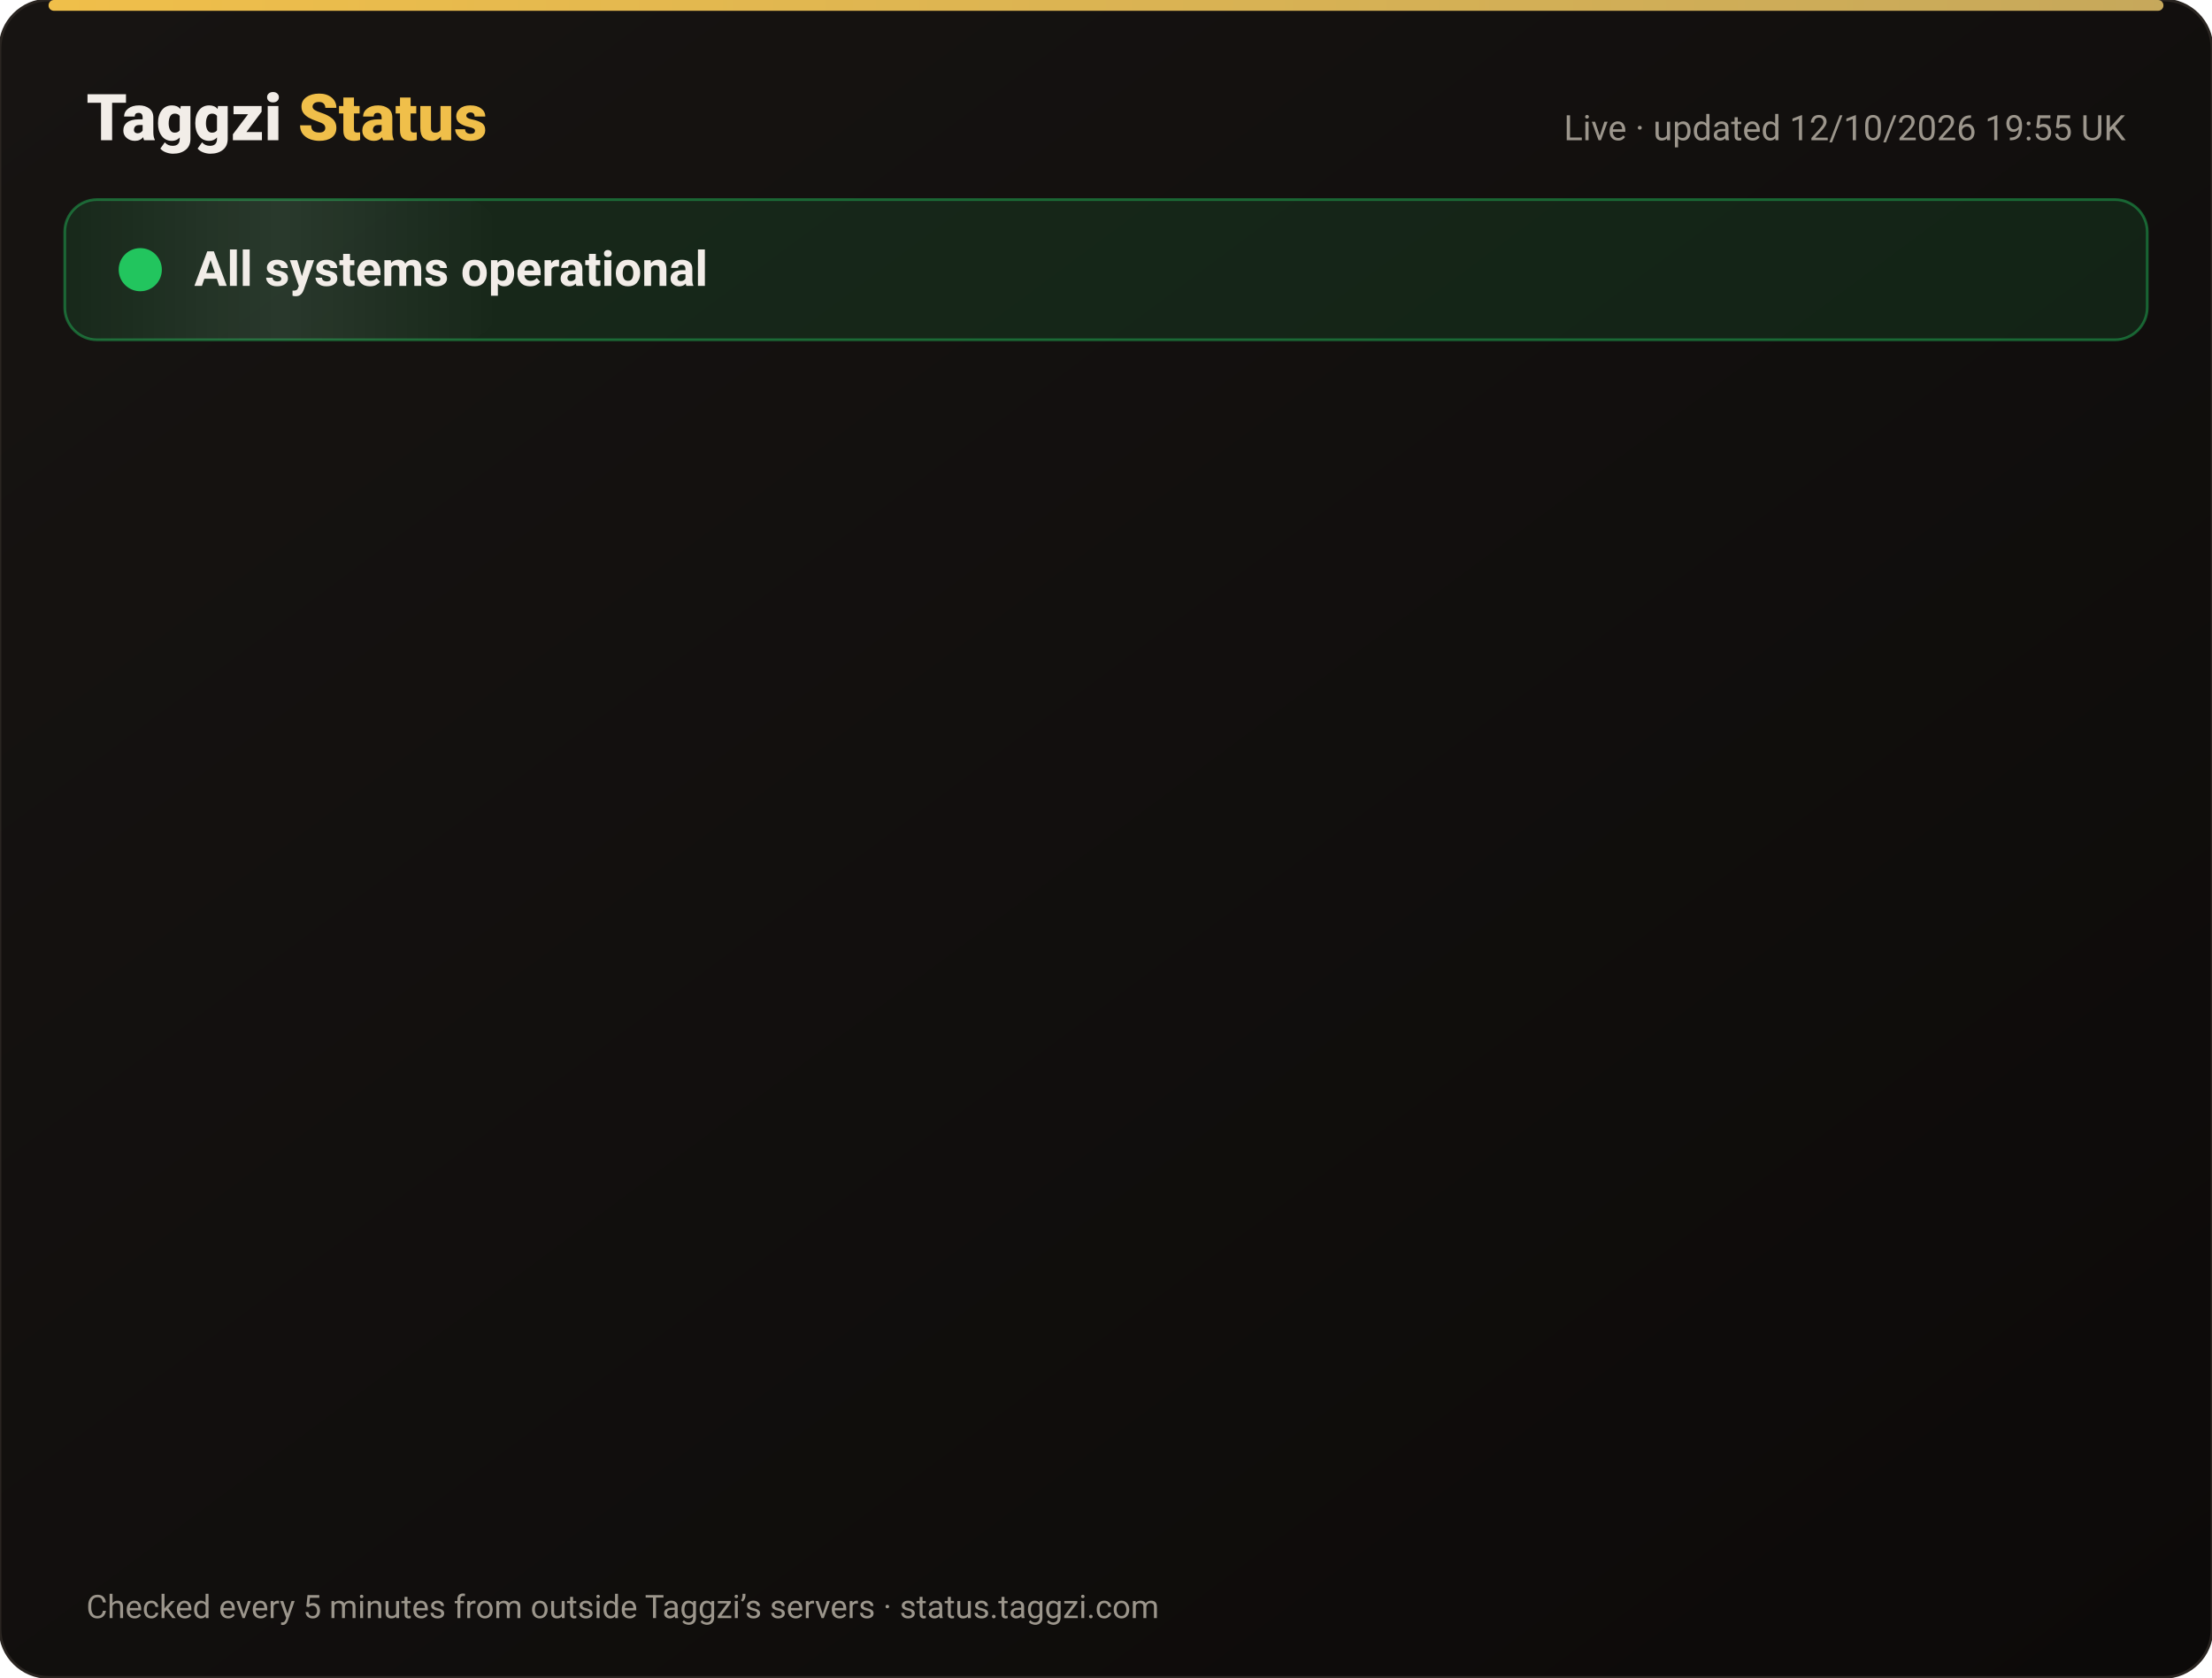
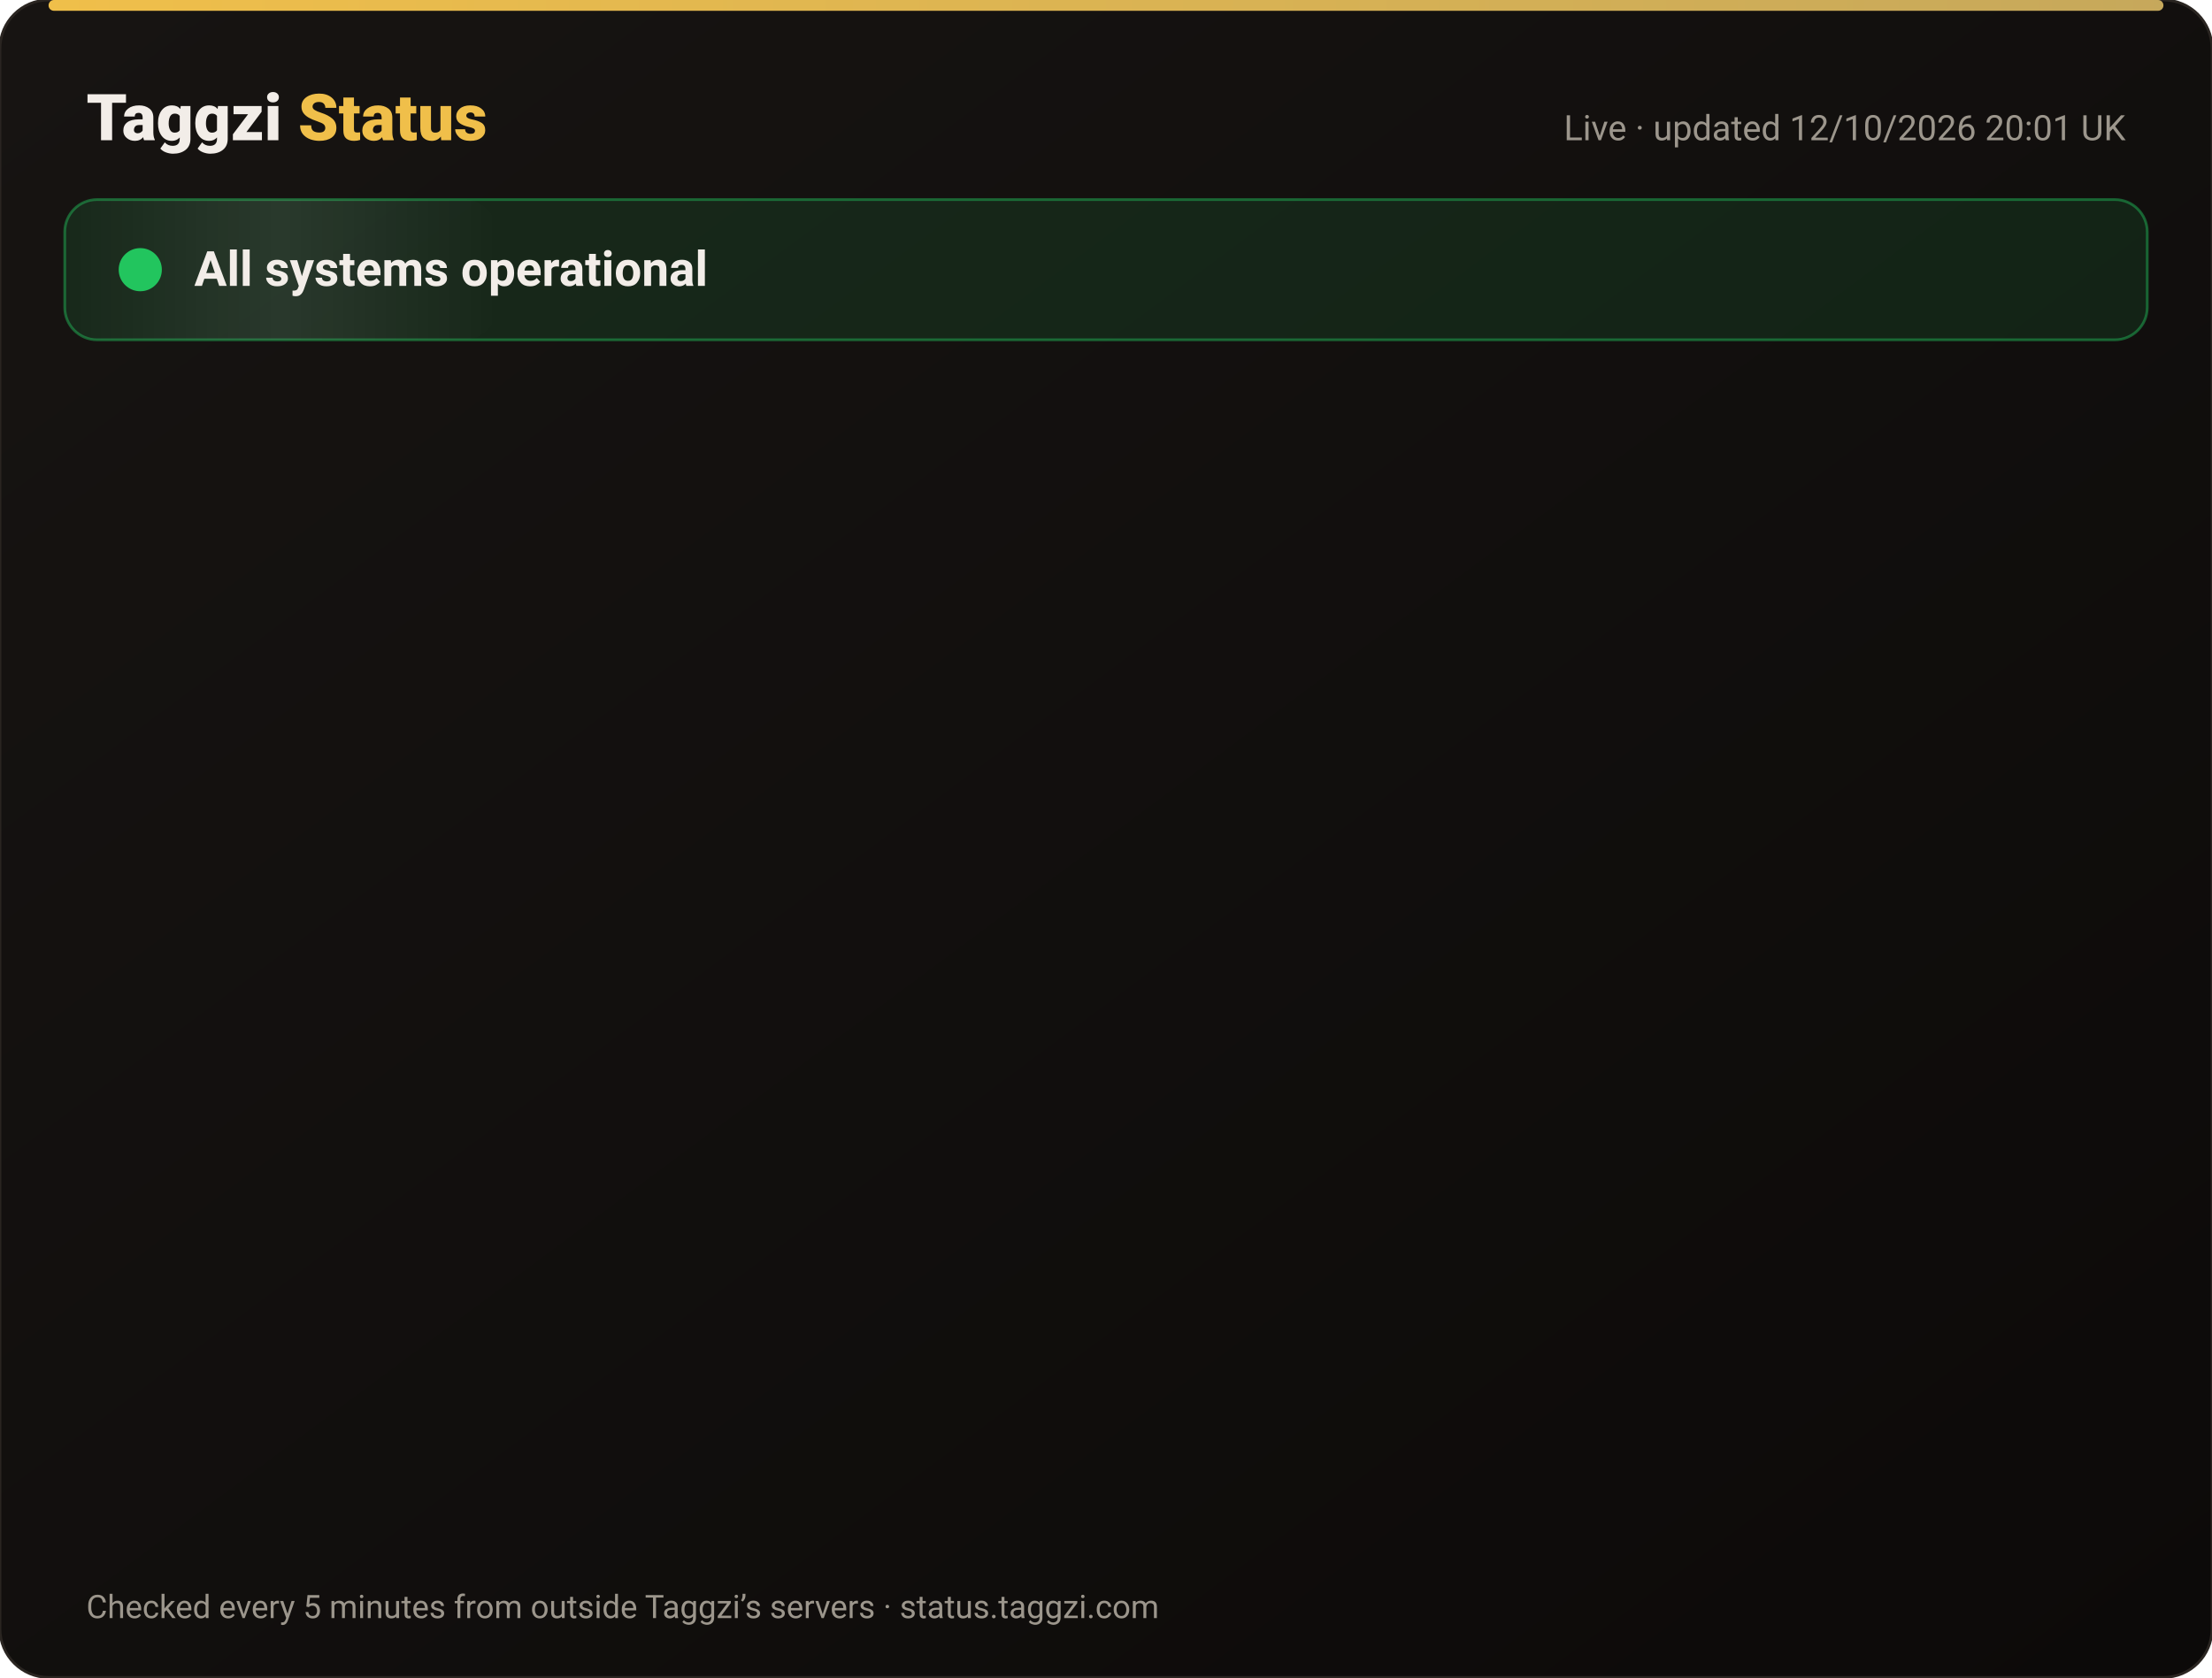
<svg xmlns="http://www.w3.org/2000/svg" width="820" height="622" viewBox="0 0 820 622" font-family="-apple-system,Segoe UI,Roboto,Helvetica,Arial,sans-serif">
  <defs>
    <linearGradient id="bg" x1="0" y1="0" x2="1" y2="1">
      <stop offset="0" stop-color="#171412" />
      <stop offset="1" stop-color="#0C0A09" />
    </linearGradient>
    <linearGradient id="gold" x1="0" x2="1">
      <stop offset="0" stop-color="#F0BF4A" />
      <stop offset="1" stop-color="#c6a85b" />
    </linearGradient>
    <linearGradient id="shine" x1="0" x2="1">
      <stop offset="0" stop-color="#fff" stop-opacity="0" />
      <stop offset=".5" stop-color="#fff" stop-opacity=".08" />
      <stop offset="1" stop-color="#fff" stop-opacity="0" />
    </linearGradient>
  </defs>
  <rect width="820" height="622" rx="18" fill="url(#bg)" stroke="#2a2521" />
  <rect x="18" y="0" width="784" height="4" rx="2" fill="url(#gold)" />
  <text x="32" y="52" font-size="24" font-weight="800" fill="#F2EDE8">Taggzi <tspan fill="#F0BF4A">Status</tspan>
  </text>
-   <text x="788" y="52" font-size="13" fill="#9C968C" text-anchor="end">Live · updated 12/10/2026 19:55 UK</text>
+   <text x="788" y="52" font-size="13" fill="#9C968C" text-anchor="end">Live · updated 12/10/2026 20:01 UK</text>
  <rect x="24" y="74" width="772" height="52" rx="12" fill="#22c55e" fill-opacity=".12" stroke="#22c55e" stroke-opacity=".45" />
  <rect x="24" y="74" width="160" height="52" rx="12" fill="url(#shine)">
    <animate attributeName="x" from="-160" to="820" dur="4s" repeatCount="indefinite" />
  </rect>
  <circle cx="52" cy="100" r="7" fill="#22c55e" />
  <circle cx="52" cy="100" r="7" fill="none" stroke="#22c55e" stroke-width="2">
    <animate attributeName="r" values="7;15;7" dur="2s" repeatCount="indefinite" />
    <animate attributeName="opacity" values=".9;0;.9" dur="2s" repeatCount="indefinite" />
  </circle>
  <text x="72" y="106" font-size="18" font-weight="700" fill="#F2EDE8">All systems operational</text>
  <g opacity="0">
    <animate attributeName="opacity" from="0" to="1" begin="0.00s" dur=".6s" fill="freeze" />
    <line x1="32" y1="188" x2="788" y2="188" stroke="#2a2521" />
    <circle cx="44" cy="166" r="6" fill="#22c55e">
      <animate attributeName="opacity" values="1;.45;1" dur="2.4s" begin="0.00s" repeatCount="indefinite" />
    </circle>
    <text x="62" y="171" font-size="15" font-weight="650" fill="#F2EDE8">Website</text>
    <text x="630" y="171" font-size="13" fill="#9C968C" text-anchor="end">100.00% uptime</text>
    <rect x="648" y="154" width="140" height="24" rx="12" fill="#22c55e" fill-opacity=".14" stroke="#22c55e" stroke-opacity=".5" />
    <text x="718" y="171" font-size="12" font-weight="700" fill="#22c55e" text-anchor="middle">Operational</text>
  </g>
  <g opacity="0">
    <animate attributeName="opacity" from="0" to="1" begin="0.15s" dur=".6s" fill="freeze" />
    <line x1="32" y1="234" x2="788" y2="234" stroke="#2a2521" />
    <circle cx="44" cy="212" r="6" fill="#22c55e">
      <animate attributeName="opacity" values="1;.45;1" dur="2.4s" begin="0.15s" repeatCount="indefinite" />
    </circle>
    <text x="62" y="217" font-size="15" font-weight="650" fill="#F2EDE8">Tag scans</text>
    <text x="630" y="217" font-size="13" fill="#9C968C" text-anchor="end">100.00% uptime</text>
    <rect x="648" y="200" width="140" height="24" rx="12" fill="#22c55e" fill-opacity=".14" stroke="#22c55e" stroke-opacity=".5" />
    <text x="718" y="217" font-size="12" font-weight="700" fill="#22c55e" text-anchor="middle">Operational</text>
  </g>
  <g opacity="0">
    <animate attributeName="opacity" from="0" to="1" begin="0.30s" dur=".6s" fill="freeze" />
    <line x1="32" y1="280" x2="788" y2="280" stroke="#2a2521" />
    <circle cx="44" cy="258" r="6" fill="#22c55e">
      <animate attributeName="opacity" values="1;.45;1" dur="2.4s" begin="0.30s" repeatCount="indefinite" />
    </circle>
    <text x="62" y="263" font-size="15" font-weight="650" fill="#F2EDE8">Manual tag lookup</text>
    <text x="630" y="263" font-size="13" fill="#9C968C" text-anchor="end">100.00% uptime</text>
    <rect x="648" y="246" width="140" height="24" rx="12" fill="#22c55e" fill-opacity=".14" stroke="#22c55e" stroke-opacity=".5" />
    <text x="718" y="263" font-size="12" font-weight="700" fill="#22c55e" text-anchor="middle">Operational</text>
  </g>
  <g opacity="0">
    <animate attributeName="opacity" from="0" to="1" begin="0.45s" dur=".6s" fill="freeze" />
    <line x1="32" y1="326" x2="788" y2="326" stroke="#2a2521" />
    <circle cx="44" cy="304" r="6" fill="#22c55e">
      <animate attributeName="opacity" values="1;.45;1" dur="2.4s" begin="0.45s" repeatCount="indefinite" />
    </circle>
    <text x="62" y="309" font-size="15" font-weight="650" fill="#F2EDE8">App &amp; login</text>
    <text x="630" y="309" font-size="13" fill="#9C968C" text-anchor="end">100.00% uptime</text>
    <rect x="648" y="292" width="140" height="24" rx="12" fill="#22c55e" fill-opacity=".14" stroke="#22c55e" stroke-opacity=".5" />
    <text x="718" y="309" font-size="12" font-weight="700" fill="#22c55e" text-anchor="middle">Operational</text>
  </g>
  <g opacity="0">
    <animate attributeName="opacity" from="0" to="1" begin="0.60s" dur=".6s" fill="freeze" />
    <line x1="32" y1="372" x2="788" y2="372" stroke="#2a2521" />
    <circle cx="44" cy="350" r="6" fill="#22c55e">
      <animate attributeName="opacity" values="1;.45;1" dur="2.4s" begin="0.60s" repeatCount="indefinite" />
    </circle>
    <text x="62" y="355" font-size="15" font-weight="650" fill="#F2EDE8">Community alerts</text>
    <text x="630" y="355" font-size="13" fill="#9C968C" text-anchor="end">100.00% uptime</text>
    <rect x="648" y="338" width="140" height="24" rx="12" fill="#22c55e" fill-opacity=".14" stroke="#22c55e" stroke-opacity=".5" />
    <text x="718" y="355" font-size="12" font-weight="700" fill="#22c55e" text-anchor="middle">Operational</text>
  </g>
  <g opacity="0">
    <animate attributeName="opacity" from="0" to="1" begin="0.75s" dur=".6s" fill="freeze" />
    <line x1="32" y1="418" x2="788" y2="418" stroke="#2a2521" />
    <circle cx="44" cy="396" r="6" fill="#22c55e">
      <animate attributeName="opacity" values="1;.45;1" dur="2.4s" begin="0.75s" repeatCount="indefinite" />
    </circle>
    <text x="62" y="401" font-size="15" font-weight="650" fill="#F2EDE8">Private calling</text>
    <text x="630" y="401" font-size="13" fill="#9C968C" text-anchor="end">100.00% uptime</text>
    <rect x="648" y="384" width="140" height="24" rx="12" fill="#22c55e" fill-opacity=".14" stroke="#22c55e" stroke-opacity=".5" />
    <text x="718" y="401" font-size="12" font-weight="700" fill="#22c55e" text-anchor="middle">Operational</text>
  </g>
  <g opacity="0">
    <animate attributeName="opacity" from="0" to="1" begin="0.90s" dur=".6s" fill="freeze" />
    <line x1="32" y1="464" x2="788" y2="464" stroke="#2a2521" />
    <circle cx="44" cy="442" r="6" fill="#22c55e">
      <animate attributeName="opacity" values="1;.45;1" dur="2.4s" begin="0.90s" repeatCount="indefinite" />
    </circle>
    <text x="62" y="447" font-size="15" font-weight="650" fill="#F2EDE8">Payments</text>
    <text x="630" y="447" font-size="13" fill="#9C968C" text-anchor="end">99.97% uptime</text>
    <rect x="648" y="430" width="140" height="24" rx="12" fill="#22c55e" fill-opacity=".14" stroke="#22c55e" stroke-opacity=".5" />
    <text x="718" y="447" font-size="12" font-weight="700" fill="#22c55e" text-anchor="middle">Operational</text>
  </g>
  <g opacity="0">
    <animate attributeName="opacity" from="0" to="1" begin="1.05s" dur=".6s" fill="freeze" />
    <line x1="32" y1="510" x2="788" y2="510" stroke="#2a2521" />
    <circle cx="44" cy="488" r="6" fill="#22c55e">
      <animate attributeName="opacity" values="1;.45;1" dur="2.4s" begin="1.05s" repeatCount="indefinite" />
    </circle>
    <text x="62" y="493" font-size="15" font-weight="650" fill="#F2EDE8">Email &amp; support</text>
    <text x="630" y="493" font-size="13" fill="#9C968C" text-anchor="end">100.00% uptime</text>
    <rect x="648" y="476" width="140" height="24" rx="12" fill="#22c55e" fill-opacity=".14" stroke="#22c55e" stroke-opacity=".5" />
    <text x="718" y="493" font-size="12" font-weight="700" fill="#22c55e" text-anchor="middle">Operational</text>
  </g>
  <g opacity="0">
    <animate attributeName="opacity" from="0" to="1" begin="1.20s" dur=".6s" fill="freeze" />
    <line x1="32" y1="556" x2="788" y2="556" stroke="#2a2521" />
    <circle cx="44" cy="534" r="6" fill="#22c55e">
      <animate attributeName="opacity" values="1;.45;1" dur="2.4s" begin="1.20s" repeatCount="indefinite" />
    </circle>
    <text x="62" y="539" font-size="15" font-weight="650" fill="#F2EDE8">Secure connection (SSL)</text>
    <text x="630" y="539" font-size="13" fill="#9C968C" text-anchor="end">100.00% uptime</text>
    <rect x="648" y="522" width="140" height="24" rx="12" fill="#22c55e" fill-opacity=".14" stroke="#22c55e" stroke-opacity=".5" />
    <text x="718" y="539" font-size="12" font-weight="700" fill="#22c55e" text-anchor="middle">Operational</text>
  </g>
  <text x="32" y="600" font-size="12" fill="#9C968C">Checked every 5 minutes from outside Taggzi’s servers · status.taggzi.com</text>
</svg>
